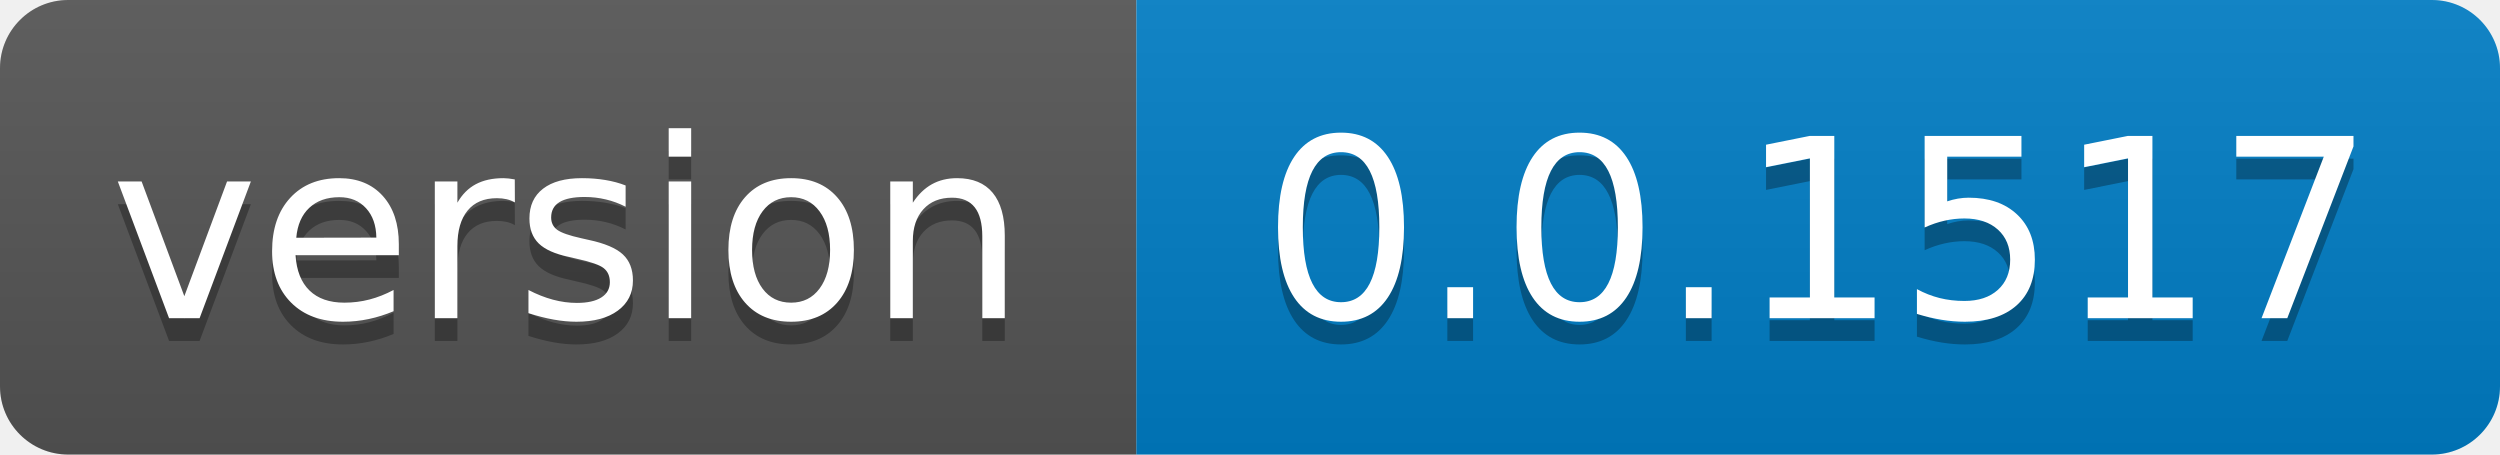
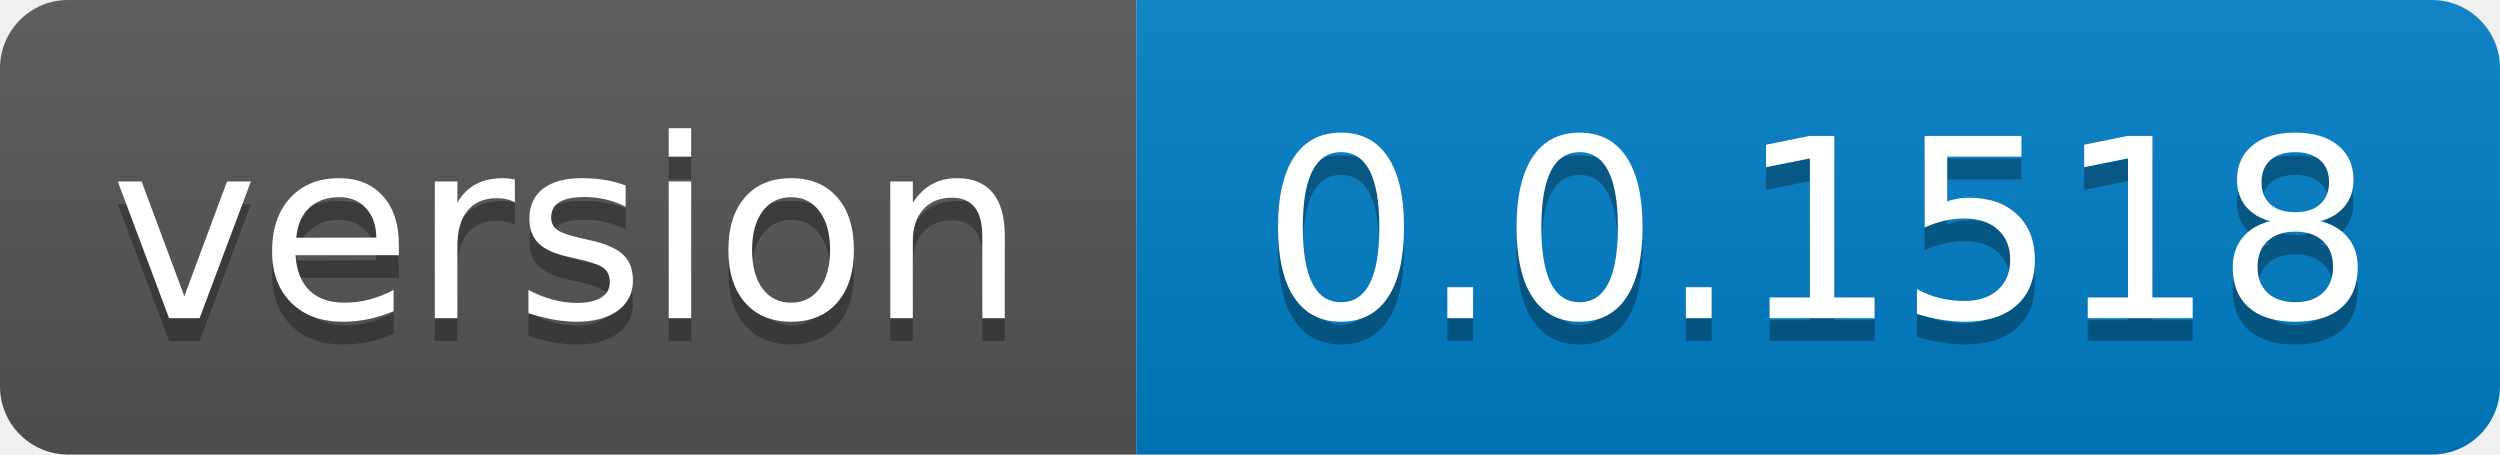
- <svg xmlns="http://www.w3.org/2000/svg" width="110" height="20" role="img" aria-label="version: 0.0.1517">
+ <svg xmlns="http://www.w3.org/2000/svg" width="110" height="20" role="img" aria-label="version: 0.0.1518">
  <linearGradient id="s" x2="0" y2="100%">
    <stop offset="0" stop-color="#bbb" stop-opacity=".1" />
    <stop offset="1" stop-opacity=".1" />
  </linearGradient>
  <clipPath id="r">
    <rect width="110" height="20" rx="3" fill="#fff" />
  </clipPath>
  <g clip-path="url(#r)">
    <rect width="50" height="20" fill="#555" />
    <rect x="50" width="60" height="20" fill="#007ec6" />
    <rect width="110" height="20" fill="url(#s)" />
  </g>
  <g fill="#fff" text-anchor="middle" font-family="Verdana,Geneva,DejaVu Sans,sans-serif" text-rendering="geometricPrecision" font-size="110">
    <text aria-hidden="true" x="250.0" transform="scale(.1)" textLength="400" y="150" fill="#010101" fill-opacity=".3">version</text>
    <text x="250.0" transform="scale(.1)" textLength="400" y="140" fill="#fff">version</text>
-     <text aria-hidden="true" x="800.0" transform="scale(.1)" textLength="500" y="150" fill="#010101" fill-opacity=".3">0.0.1517</text>
-     <text x="800.0" transform="scale(.1)" textLength="500" y="140" fill="#fff">0.0.1517</text>
+     <text aria-hidden="true" x="800.0" transform="scale(.1)" textLength="500" y="150" fill="#010101" fill-opacity=".3">0.0.1518</text>
+     <text x="800.0" transform="scale(.1)" textLength="500" y="140" fill="#fff">0.0.1518</text>
  </g>
</svg>
